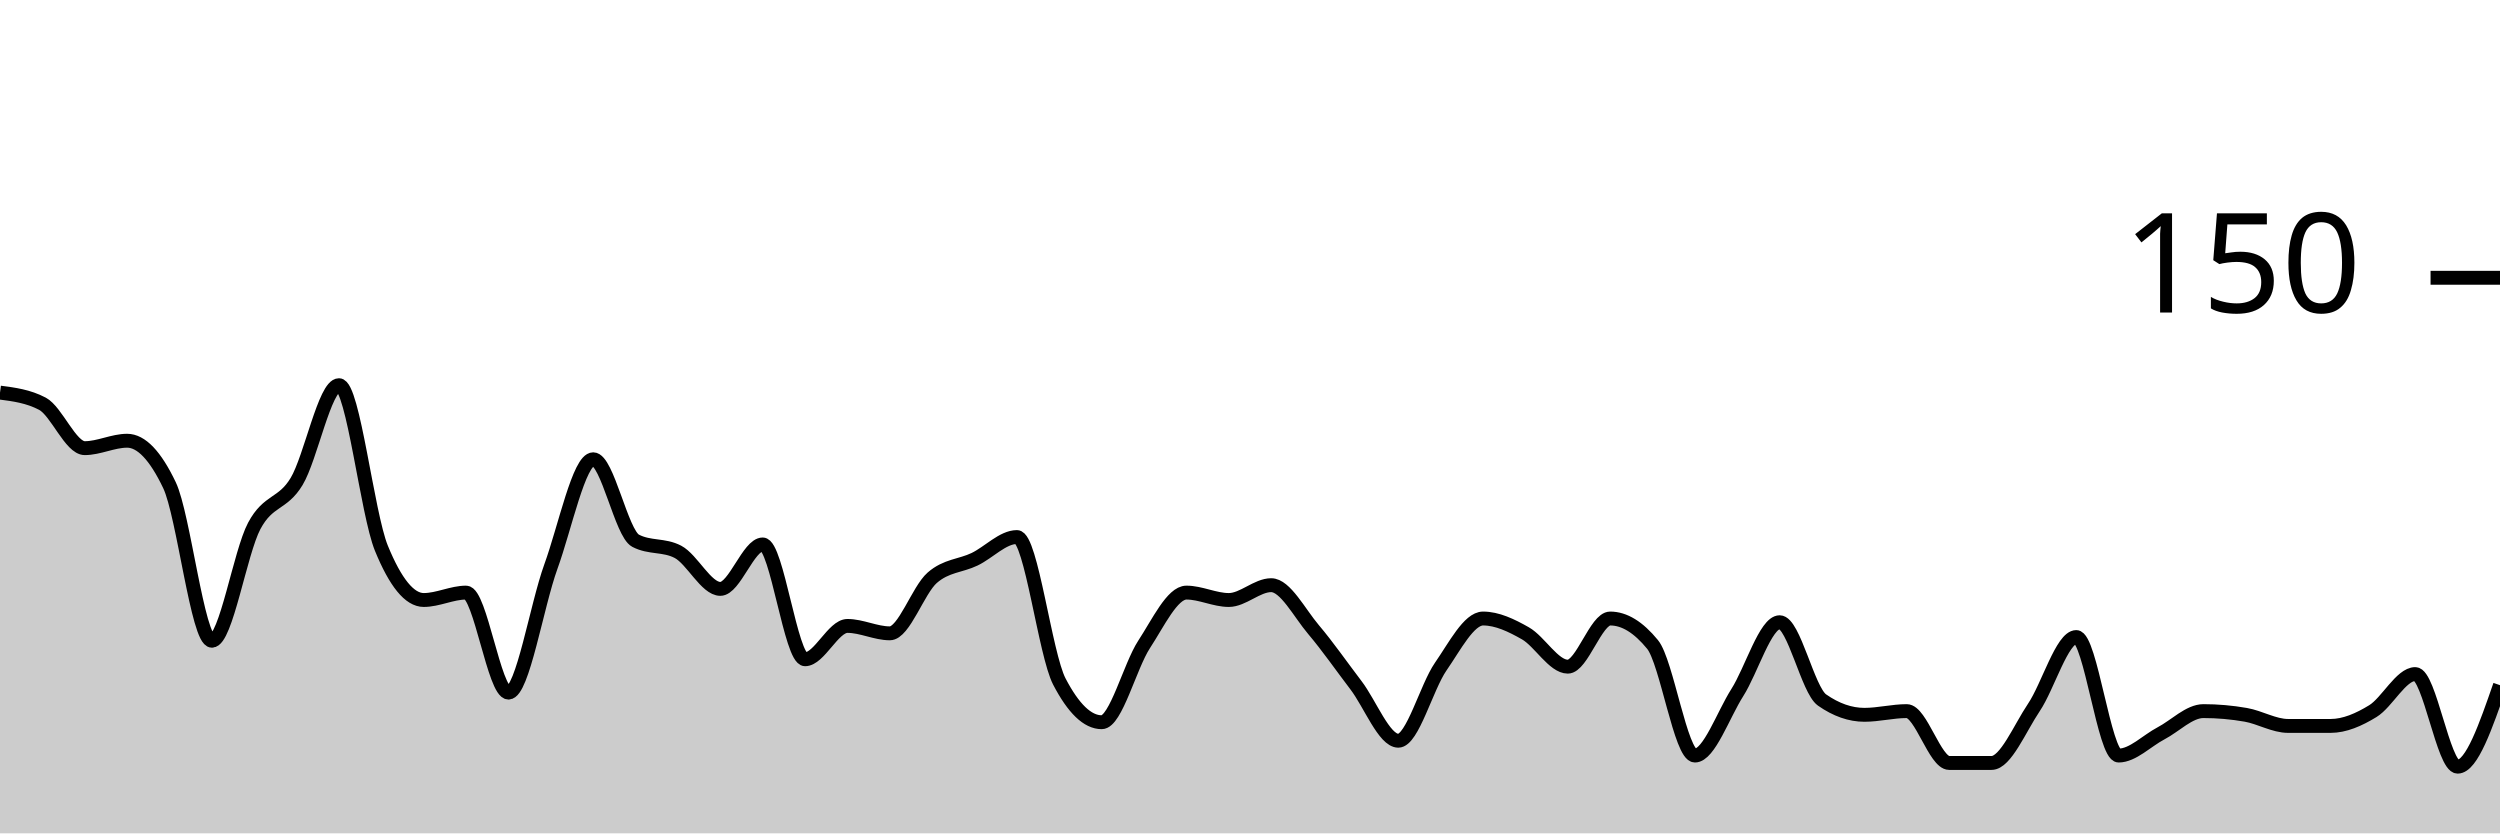
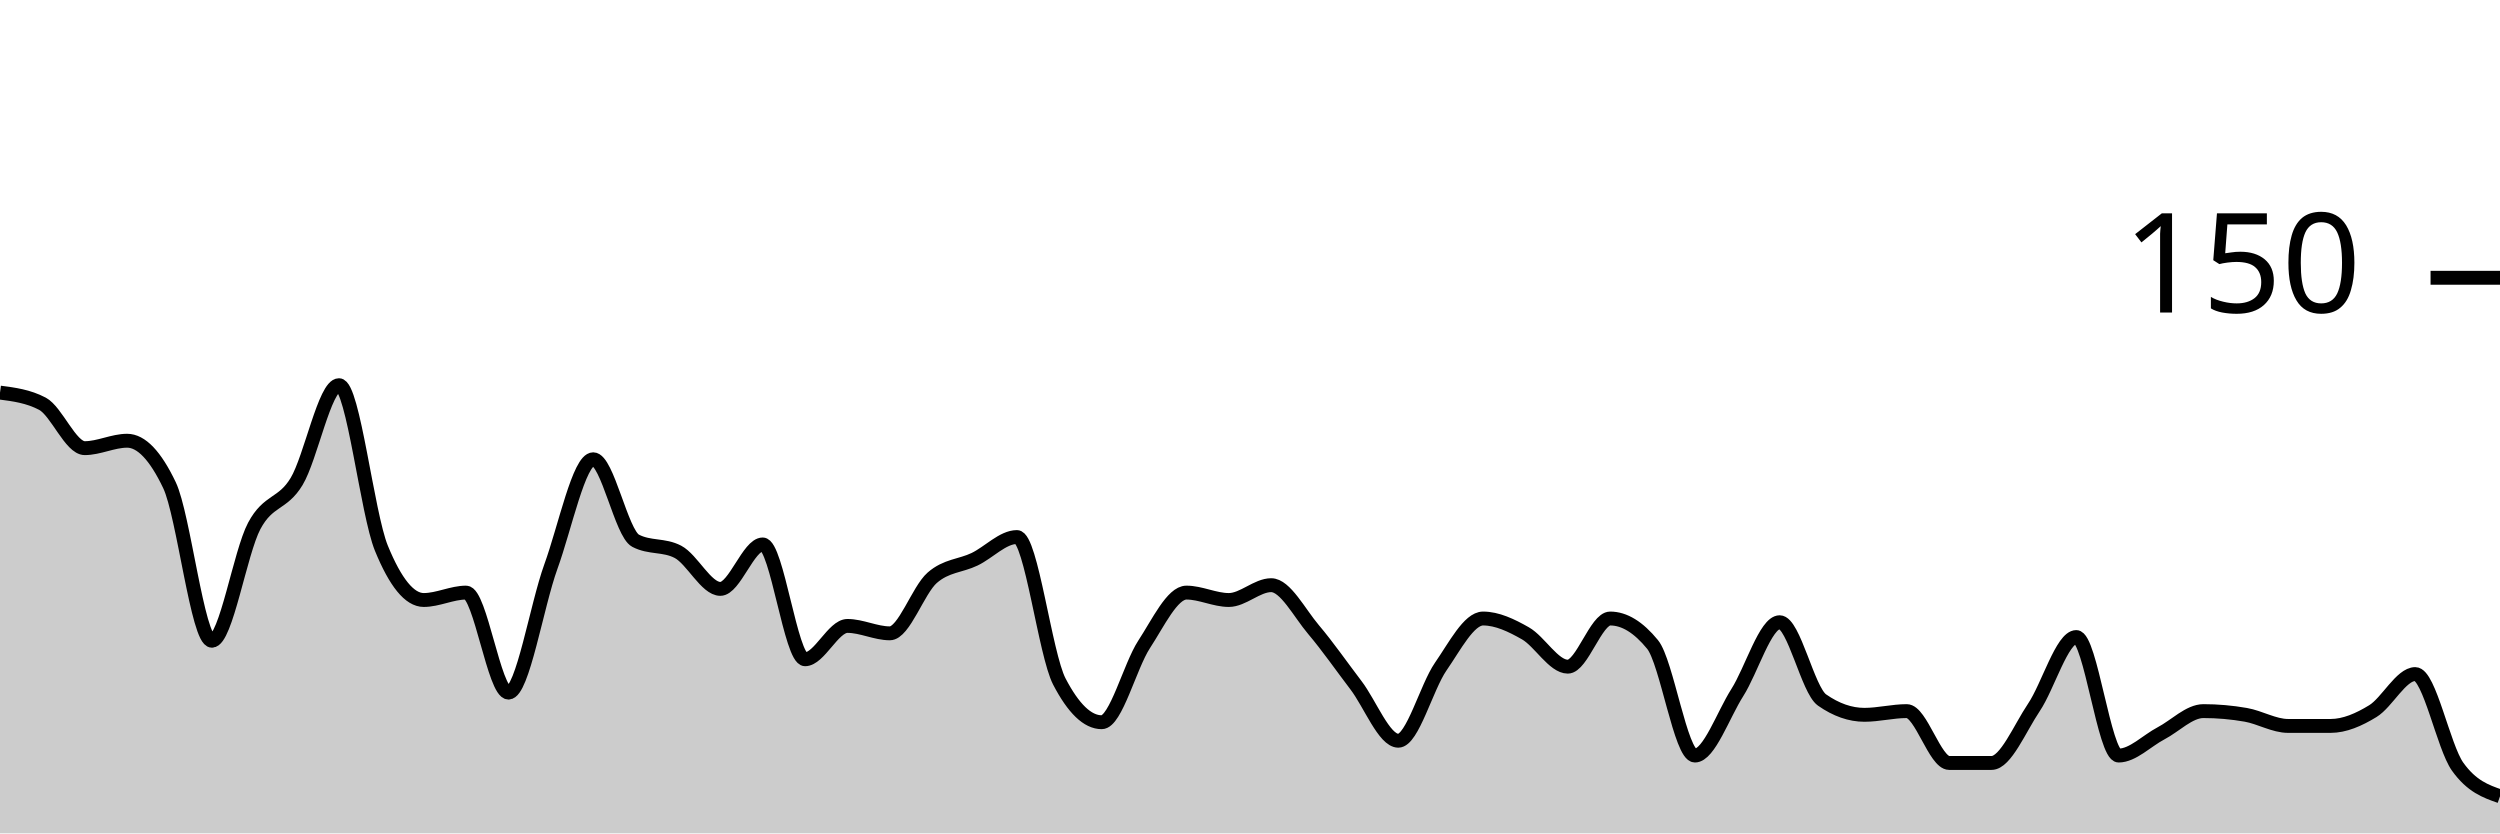
<svg xmlns="http://www.w3.org/2000/svg" viewBox="0 0 180 60">
  <g transform="translate(0,20)">
-     <path class="area" fill="rgba(0, 0, 0, 0.2)" d="M0,8.267C1.017,8.4,2.034,8.533,3.051,9.067C4.068,9.6,5.085,12.267,6.102,12.267C7.119,12.267,8.136,11.733,9.153,11.733C10.169,11.733,11.186,12.8,12.203,14.933C13.22,17.067,14.237,26.133,15.254,26.133C16.271,26.133,17.288,19.778,18.305,17.867C19.322,15.956,20.339,16.356,21.356,14.667C22.373,12.978,23.39,7.733,24.407,7.733C25.424,7.733,26.441,16.978,27.458,19.467C28.475,21.956,29.492,23.2,30.508,23.2C31.525,23.2,32.542,22.667,33.559,22.667C34.576,22.667,35.593,29.867,36.61,29.867C37.627,29.867,38.644,23.6,39.661,20.8C40.678,18,41.695,13.067,42.712,13.067C43.729,13.067,44.746,18.4,45.763,18.933C46.78,19.467,47.797,19.2,48.814,19.733C49.831,20.267,50.847,22.4,51.864,22.4C52.881,22.4,53.898,19.2,54.915,19.2C55.932,19.2,56.949,27.467,57.966,27.467C58.983,27.467,60,25.067,61.017,25.067C62.034,25.067,63.051,25.6,64.068,25.6C65.085,25.6,66.102,22.489,67.119,21.6C68.136,20.711,69.153,20.756,70.169,20.267C71.186,19.778,72.203,18.667,73.22,18.667C74.237,18.667,75.254,27.111,76.271,29.067C77.288,31.022,78.305,32,79.322,32C80.339,32,81.356,27.956,82.373,26.4C83.39,24.844,84.407,22.667,85.424,22.667C86.441,22.667,87.458,23.2,88.475,23.2C89.492,23.2,90.508,22.133,91.525,22.133C92.542,22.133,93.559,24.133,94.576,25.333C95.593,26.533,96.61,28,97.627,29.333C98.644,30.667,99.661,33.333,100.678,33.333C101.695,33.333,102.712,29.467,103.729,28C104.746,26.533,105.763,24.533,106.78,24.533C107.797,24.533,108.814,25.022,109.831,25.6C110.847,26.178,111.864,28,112.881,28C113.898,28,114.915,24.533,115.932,24.533C116.949,24.533,117.966,25.156,118.983,26.4C120,27.644,121.017,34.4,122.034,34.4C123.051,34.4,124.068,31.467,125.085,29.867C126.102,28.267,127.119,24.8,128.136,24.8C129.153,24.8,130.169,29.689,131.186,30.4C132.203,31.111,133.22,31.467,134.237,31.467C135.254,31.467,136.271,31.2,137.288,31.2C138.305,31.2,139.322,34.933,140.339,34.933C141.356,34.933,142.373,34.933,143.39,34.933C144.407,34.933,145.424,32.444,146.441,30.933C147.458,29.422,148.475,25.867,149.492,25.867C150.508,25.867,151.525,34.4,152.542,34.4C153.559,34.4,154.576,33.333,155.593,32.8C156.61,32.267,157.627,31.2,158.644,31.2C159.661,31.2,160.678,31.289,161.695,31.467C162.712,31.644,163.729,32.267,164.746,32.267C165.763,32.267,166.78,32.267,167.797,32.267C168.814,32.267,169.831,31.822,170.847,31.2C171.864,30.578,172.881,28.533,173.898,28.533C174.915,28.533,175.932,35.2,176.949,35.2C177.966,35.2,178.983,32.267,180,29.333L180,40C178.983,40,177.966,40,176.949,40C175.932,40,174.915,40,173.898,40C172.881,40,171.864,40,170.847,40C169.831,40,168.814,40,167.797,40C166.78,40,165.763,40,164.746,40C163.729,40,162.712,40,161.695,40C160.678,40,159.661,40,158.644,40C157.627,40,156.61,40,155.593,40C154.576,40,153.559,40,152.542,40C151.525,40,150.508,40,149.492,40C148.475,40,147.458,40,146.441,40C145.424,40,144.407,40,143.39,40C142.373,40,141.356,40,140.339,40C139.322,40,138.305,40,137.288,40C136.271,40,135.254,40,134.237,40C133.22,40,132.203,40,131.186,40C130.169,40,129.153,40,128.136,40C127.119,40,126.102,40,125.085,40C124.068,40,123.051,40,122.034,40C121.017,40,120,40,118.983,40C117.966,40,116.949,40,115.932,40C114.915,40,113.898,40,112.881,40C111.864,40,110.847,40,109.831,40C108.814,40,107.797,40,106.78,40C105.763,40,104.746,40,103.729,40C102.712,40,101.695,40,100.678,40C99.661,40,98.644,40,97.627,40C96.61,40,95.593,40,94.576,40C93.559,40,92.542,40,91.525,40C90.508,40,89.492,40,88.475,40C87.458,40,86.441,40,85.424,40C84.407,40,83.39,40,82.373,40C81.356,40,80.339,40,79.322,40C78.305,40,77.288,40,76.271,40C75.254,40,74.237,40,73.22,40C72.203,40,71.186,40,70.169,40C69.153,40,68.136,40,67.119,40C66.102,40,65.085,40,64.068,40C63.051,40,62.034,40,61.017,40C60,40,58.983,40,57.966,40C56.949,40,55.932,40,54.915,40C53.898,40,52.881,40,51.864,40C50.847,40,49.831,40,48.814,40C47.797,40,46.78,40,45.763,40C44.746,40,43.729,40,42.712,40C41.695,40,40.678,40,39.661,40C38.644,40,37.627,40,36.61,40C35.593,40,34.576,40,33.559,40C32.542,40,31.525,40,30.508,40C29.492,40,28.475,40,27.458,40C26.441,40,25.424,40,24.407,40C23.39,40,22.373,40,21.356,40C20.339,40,19.322,40,18.305,40C17.288,40,16.271,40,15.254,40C14.237,40,13.22,40,12.203,40C11.186,40,10.169,40,9.153,40C8.136,40,7.119,40,6.102,40C5.085,40,4.068,40,3.051,40C2.034,40,1.017,40,0,40Z" />
-     <path class="line" stroke="black" fill="none" d="M0,8.267C1.017,8.4,2.034,8.533,3.051,9.067C4.068,9.6,5.085,12.267,6.102,12.267C7.119,12.267,8.136,11.733,9.153,11.733C10.169,11.733,11.186,12.8,12.203,14.933C13.22,17.067,14.237,26.133,15.254,26.133C16.271,26.133,17.288,19.778,18.305,17.867C19.322,15.956,20.339,16.356,21.356,14.667C22.373,12.978,23.39,7.733,24.407,7.733C25.424,7.733,26.441,16.978,27.458,19.467C28.475,21.956,29.492,23.2,30.508,23.2C31.525,23.2,32.542,22.667,33.559,22.667C34.576,22.667,35.593,29.867,36.61,29.867C37.627,29.867,38.644,23.6,39.661,20.8C40.678,18,41.695,13.067,42.712,13.067C43.729,13.067,44.746,18.4,45.763,18.933C46.78,19.467,47.797,19.2,48.814,19.733C49.831,20.267,50.847,22.4,51.864,22.4C52.881,22.4,53.898,19.2,54.915,19.2C55.932,19.2,56.949,27.467,57.966,27.467C58.983,27.467,60,25.067,61.017,25.067C62.034,25.067,63.051,25.6,64.068,25.6C65.085,25.6,66.102,22.489,67.119,21.6C68.136,20.711,69.153,20.756,70.169,20.267C71.186,19.778,72.203,18.667,73.22,18.667C74.237,18.667,75.254,27.111,76.271,29.067C77.288,31.022,78.305,32,79.322,32C80.339,32,81.356,27.956,82.373,26.4C83.39,24.844,84.407,22.667,85.424,22.667C86.441,22.667,87.458,23.2,88.475,23.2C89.492,23.2,90.508,22.133,91.525,22.133C92.542,22.133,93.559,24.133,94.576,25.333C95.593,26.533,96.61,28,97.627,29.333C98.644,30.667,99.661,33.333,100.678,33.333C101.695,33.333,102.712,29.467,103.729,28C104.746,26.533,105.763,24.533,106.78,24.533C107.797,24.533,108.814,25.022,109.831,25.6C110.847,26.178,111.864,28,112.881,28C113.898,28,114.915,24.533,115.932,24.533C116.949,24.533,117.966,25.156,118.983,26.4C120,27.644,121.017,34.4,122.034,34.4C123.051,34.4,124.068,31.467,125.085,29.867C126.102,28.267,127.119,24.8,128.136,24.8C129.153,24.8,130.169,29.689,131.186,30.4C132.203,31.111,133.22,31.467,134.237,31.467C135.254,31.467,136.271,31.2,137.288,31.2C138.305,31.2,139.322,34.933,140.339,34.933C141.356,34.933,142.373,34.933,143.39,34.933C144.407,34.933,145.424,32.444,146.441,30.933C147.458,29.422,148.475,25.867,149.492,25.867C150.508,25.867,151.525,34.4,152.542,34.4C153.559,34.4,154.576,33.333,155.593,32.8C156.61,32.267,157.627,31.2,158.644,31.2C159.661,31.2,160.678,31.289,161.695,31.467C162.712,31.644,163.729,32.267,164.746,32.267C165.763,32.267,166.78,32.267,167.797,32.267C168.814,32.267,169.831,31.822,170.847,31.2C171.864,30.578,172.881,28.533,173.898,28.533C174.915,28.533,175.932,35.2,176.949,35.2C177.966,35.2,178.983,32.267,180,29.333" />
+     <path class="area" fill="rgba(0, 0, 0, 0.2)" d="M0,8.267C1.017,8.4,2.034,8.533,3.051,9.067C4.068,9.6,5.085,12.267,6.102,12.267C7.119,12.267,8.136,11.733,9.153,11.733C10.169,11.733,11.186,12.8,12.203,14.933C13.22,17.067,14.237,26.133,15.254,26.133C16.271,26.133,17.288,19.778,18.305,17.867C19.322,15.956,20.339,16.356,21.356,14.667C22.373,12.978,23.39,7.733,24.407,7.733C25.424,7.733,26.441,16.978,27.458,19.467C28.475,21.956,29.492,23.2,30.508,23.2C31.525,23.2,32.542,22.667,33.559,22.667C34.576,22.667,35.593,29.867,36.61,29.867C37.627,29.867,38.644,23.6,39.661,20.8C40.678,18,41.695,13.067,42.712,13.067C43.729,13.067,44.746,18.4,45.763,18.933C46.78,19.467,47.797,19.2,48.814,19.733C49.831,20.267,50.847,22.4,51.864,22.4C52.881,22.4,53.898,19.2,54.915,19.2C55.932,19.2,56.949,27.467,57.966,27.467C58.983,27.467,60,25.067,61.017,25.067C62.034,25.067,63.051,25.6,64.068,25.6C65.085,25.6,66.102,22.489,67.119,21.6C68.136,20.711,69.153,20.756,70.169,20.267C71.186,19.778,72.203,18.667,73.22,18.667C74.237,18.667,75.254,27.111,76.271,29.067C77.288,31.022,78.305,32,79.322,32C80.339,32,81.356,27.956,82.373,26.4C83.39,24.844,84.407,22.667,85.424,22.667C86.441,22.667,87.458,23.2,88.475,23.2C89.492,23.2,90.508,22.133,91.525,22.133C92.542,22.133,93.559,24.133,94.576,25.333C95.593,26.533,96.61,28,97.627,29.333C98.644,30.667,99.661,33.333,100.678,33.333C101.695,33.333,102.712,29.467,103.729,28C104.746,26.533,105.763,24.533,106.78,24.533C107.797,24.533,108.814,25.022,109.831,25.6C110.847,26.178,111.864,28,112.881,28C113.898,28,114.915,24.533,115.932,24.533C116.949,24.533,117.966,25.156,118.983,26.4C120,27.644,121.017,34.4,122.034,34.4C123.051,34.4,124.068,31.467,125.085,29.867C126.102,28.267,127.119,24.8,128.136,24.8C129.153,24.8,130.169,29.689,131.186,30.4C132.203,31.111,133.22,31.467,134.237,31.467C135.254,31.467,136.271,31.2,137.288,31.2C138.305,31.2,139.322,34.933,140.339,34.933C141.356,34.933,142.373,34.933,143.39,34.933C144.407,34.933,145.424,32.444,146.441,30.933C147.458,29.422,148.475,25.867,149.492,25.867C150.508,25.867,151.525,34.4,152.542,34.4C153.559,34.4,154.576,33.333,155.593,32.8C156.61,32.267,157.627,31.2,158.644,31.2C159.661,31.2,160.678,31.289,161.695,31.467C162.712,31.644,163.729,32.267,164.746,32.267C165.763,32.267,166.78,32.267,167.797,32.267C168.814,32.267,169.831,31.822,170.847,31.2C171.864,30.578,172.881,28.533,173.898,28.533C174.915,28.533,175.932,33.778,176.949,35.2C177.966,36.622,178.983,36.978,180,37.333L180,40C178.983,40,177.966,40,176.949,40C175.932,40,174.915,40,173.898,40C172.881,40,171.864,40,170.847,40C169.831,40,168.814,40,167.797,40C166.78,40,165.763,40,164.746,40C163.729,40,162.712,40,161.695,40C160.678,40,159.661,40,158.644,40C157.627,40,156.61,40,155.593,40C154.576,40,153.559,40,152.542,40C151.525,40,150.508,40,149.492,40C148.475,40,147.458,40,146.441,40C145.424,40,144.407,40,143.39,40C142.373,40,141.356,40,140.339,40C139.322,40,138.305,40,137.288,40C136.271,40,135.254,40,134.237,40C133.22,40,132.203,40,131.186,40C130.169,40,129.153,40,128.136,40C127.119,40,126.102,40,125.085,40C124.068,40,123.051,40,122.034,40C121.017,40,120,40,118.983,40C117.966,40,116.949,40,115.932,40C114.915,40,113.898,40,112.881,40C111.864,40,110.847,40,109.831,40C108.814,40,107.797,40,106.78,40C105.763,40,104.746,40,103.729,40C102.712,40,101.695,40,100.678,40C99.661,40,98.644,40,97.627,40C96.61,40,95.593,40,94.576,40C93.559,40,92.542,40,91.525,40C90.508,40,89.492,40,88.475,40C87.458,40,86.441,40,85.424,40C84.407,40,83.39,40,82.373,40C81.356,40,80.339,40,79.322,40C78.305,40,77.288,40,76.271,40C75.254,40,74.237,40,73.22,40C72.203,40,71.186,40,70.169,40C69.153,40,68.136,40,67.119,40C66.102,40,65.085,40,64.068,40C63.051,40,62.034,40,61.017,40C60,40,58.983,40,57.966,40C56.949,40,55.932,40,54.915,40C53.898,40,52.881,40,51.864,40C50.847,40,49.831,40,48.814,40C47.797,40,46.78,40,45.763,40C44.746,40,43.729,40,42.712,40C41.695,40,40.678,40,39.661,40C38.644,40,37.627,40,36.61,40C35.593,40,34.576,40,33.559,40C32.542,40,31.525,40,30.508,40C29.492,40,28.475,40,27.458,40C26.441,40,25.424,40,24.407,40C23.39,40,22.373,40,21.356,40C20.339,40,19.322,40,18.305,40C17.288,40,16.271,40,15.254,40C14.237,40,13.22,40,12.203,40C11.186,40,10.169,40,9.153,40C8.136,40,7.119,40,6.102,40C5.085,40,4.068,40,3.051,40C2.034,40,1.017,40,0,40Z" />
+     <path class="line" stroke="black" fill="none" d="M0,8.267C1.017,8.4,2.034,8.533,3.051,9.067C4.068,9.6,5.085,12.267,6.102,12.267C7.119,12.267,8.136,11.733,9.153,11.733C10.169,11.733,11.186,12.8,12.203,14.933C13.22,17.067,14.237,26.133,15.254,26.133C16.271,26.133,17.288,19.778,18.305,17.867C19.322,15.956,20.339,16.356,21.356,14.667C22.373,12.978,23.39,7.733,24.407,7.733C25.424,7.733,26.441,16.978,27.458,19.467C28.475,21.956,29.492,23.2,30.508,23.2C31.525,23.2,32.542,22.667,33.559,22.667C34.576,22.667,35.593,29.867,36.61,29.867C37.627,29.867,38.644,23.6,39.661,20.8C40.678,18,41.695,13.067,42.712,13.067C43.729,13.067,44.746,18.4,45.763,18.933C46.78,19.467,47.797,19.2,48.814,19.733C49.831,20.267,50.847,22.4,51.864,22.4C52.881,22.4,53.898,19.2,54.915,19.2C55.932,19.2,56.949,27.467,57.966,27.467C58.983,27.467,60,25.067,61.017,25.067C62.034,25.067,63.051,25.6,64.068,25.6C65.085,25.6,66.102,22.489,67.119,21.6C68.136,20.711,69.153,20.756,70.169,20.267C71.186,19.778,72.203,18.667,73.22,18.667C74.237,18.667,75.254,27.111,76.271,29.067C77.288,31.022,78.305,32,79.322,32C80.339,32,81.356,27.956,82.373,26.4C83.39,24.844,84.407,22.667,85.424,22.667C86.441,22.667,87.458,23.2,88.475,23.2C89.492,23.2,90.508,22.133,91.525,22.133C92.542,22.133,93.559,24.133,94.576,25.333C95.593,26.533,96.61,28,97.627,29.333C98.644,30.667,99.661,33.333,100.678,33.333C101.695,33.333,102.712,29.467,103.729,28C104.746,26.533,105.763,24.533,106.78,24.533C107.797,24.533,108.814,25.022,109.831,25.6C110.847,26.178,111.864,28,112.881,28C113.898,28,114.915,24.533,115.932,24.533C116.949,24.533,117.966,25.156,118.983,26.4C120,27.644,121.017,34.4,122.034,34.4C123.051,34.4,124.068,31.467,125.085,29.867C126.102,28.267,127.119,24.8,128.136,24.8C129.153,24.8,130.169,29.689,131.186,30.4C132.203,31.111,133.22,31.467,134.237,31.467C135.254,31.467,136.271,31.2,137.288,31.2C138.305,31.2,139.322,34.933,140.339,34.933C141.356,34.933,142.373,34.933,143.39,34.933C144.407,34.933,145.424,32.444,146.441,30.933C147.458,29.422,148.475,25.867,149.492,25.867C150.508,25.867,151.525,34.4,152.542,34.4C153.559,34.4,154.576,33.333,155.593,32.8C156.61,32.267,157.627,31.2,158.644,31.2C159.661,31.2,160.678,31.289,161.695,31.467C162.712,31.644,163.729,32.267,164.746,32.267C165.763,32.267,166.78,32.267,167.797,32.267C168.814,32.267,169.831,31.822,170.847,31.2C171.864,30.578,172.881,28.533,173.898,28.533C174.915,28.533,175.932,33.778,176.949,35.2C177.966,36.622,178.983,36.978,180,37.333" />
    <path class="axis-ceiling" stroke-width="1" stroke="black" fill="none" d="M175,0L180,0" />
    <text class="axis-ceiling-label" font-family="sans-serif" text-anchor="end" font-size="10px" x="170" y="2.5">150</text>
  </g>
</svg>
